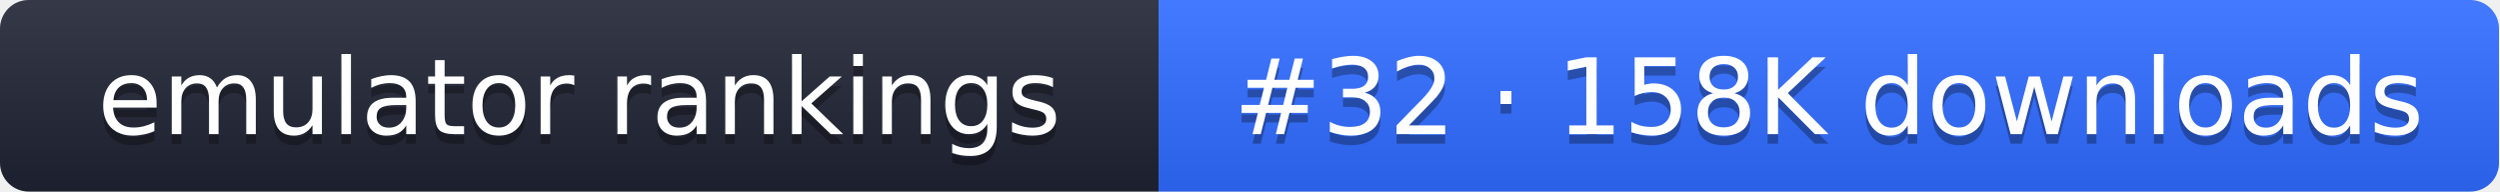
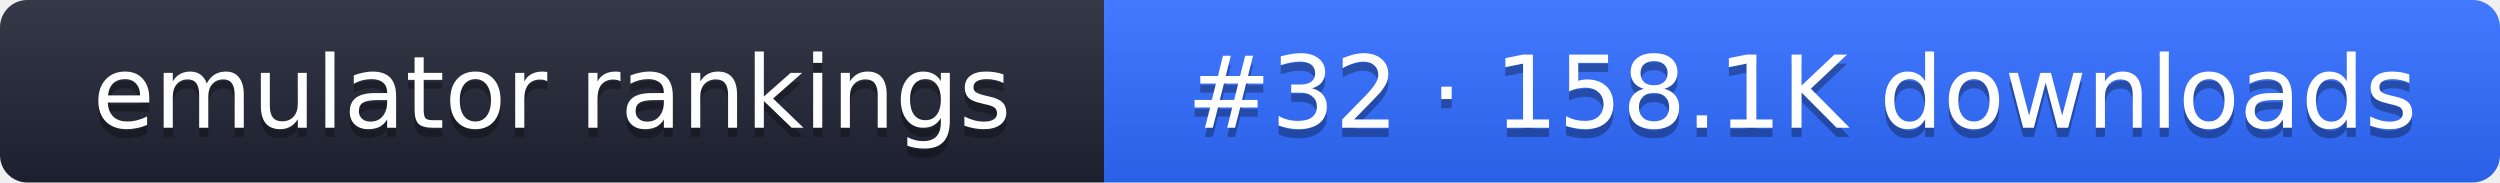
- <svg xmlns="http://www.w3.org/2000/svg" width="261" height="20" role="img" aria-label="emulator rankings: #32 · 158K downloads">
+ <svg xmlns="http://www.w3.org/2000/svg" width="274" height="20" role="img" aria-label="emulator rankings: #32 · 158.1K downloads">
  <linearGradient id="g" x2="0" y2="100%">
    <stop offset="0" stop-color="#fff" stop-opacity=".1" />
    <stop offset="1" stop-opacity=".1" />
  </linearGradient>
  <clipPath id="r">
-     <rect width="261" height="20" rx="3" fill="#fff" />
+     <rect width="274" height="20" rx="3" fill="#fff" />
  </clipPath>
  <g clip-path="url(#r)">
    <rect width="121" height="20" fill="#1f2433" />
-     <rect x="121" width="140" height="20" fill="#2f6bff" />
-     <rect width="261" height="20" fill="url(#g)" />
+     <rect x="121" width="153" height="20" fill="#2f6bff" />
+     <rect width="274" height="20" fill="url(#g)" />
  </g>
  <g fill="#fff" text-anchor="middle" font-family="Verdana,DejaVu Sans,sans-serif" font-size="11">
    <text x="60.5" y="15" fill="#010101" fill-opacity=".3">emulator rankings</text>
    <text x="60.5" y="14">emulator rankings</text>
-     <text x="191" y="15" fill="#010101" fill-opacity=".3">#32 · 158K downloads</text>
-     <text x="191" y="14">#32 · 158K downloads</text>
+     <text x="197.5" y="15" fill="#010101" fill-opacity=".3">#32 · 158.1K downloads</text>
+     <text x="197.5" y="14">#32 · 158.1K downloads</text>
  </g>
</svg>
